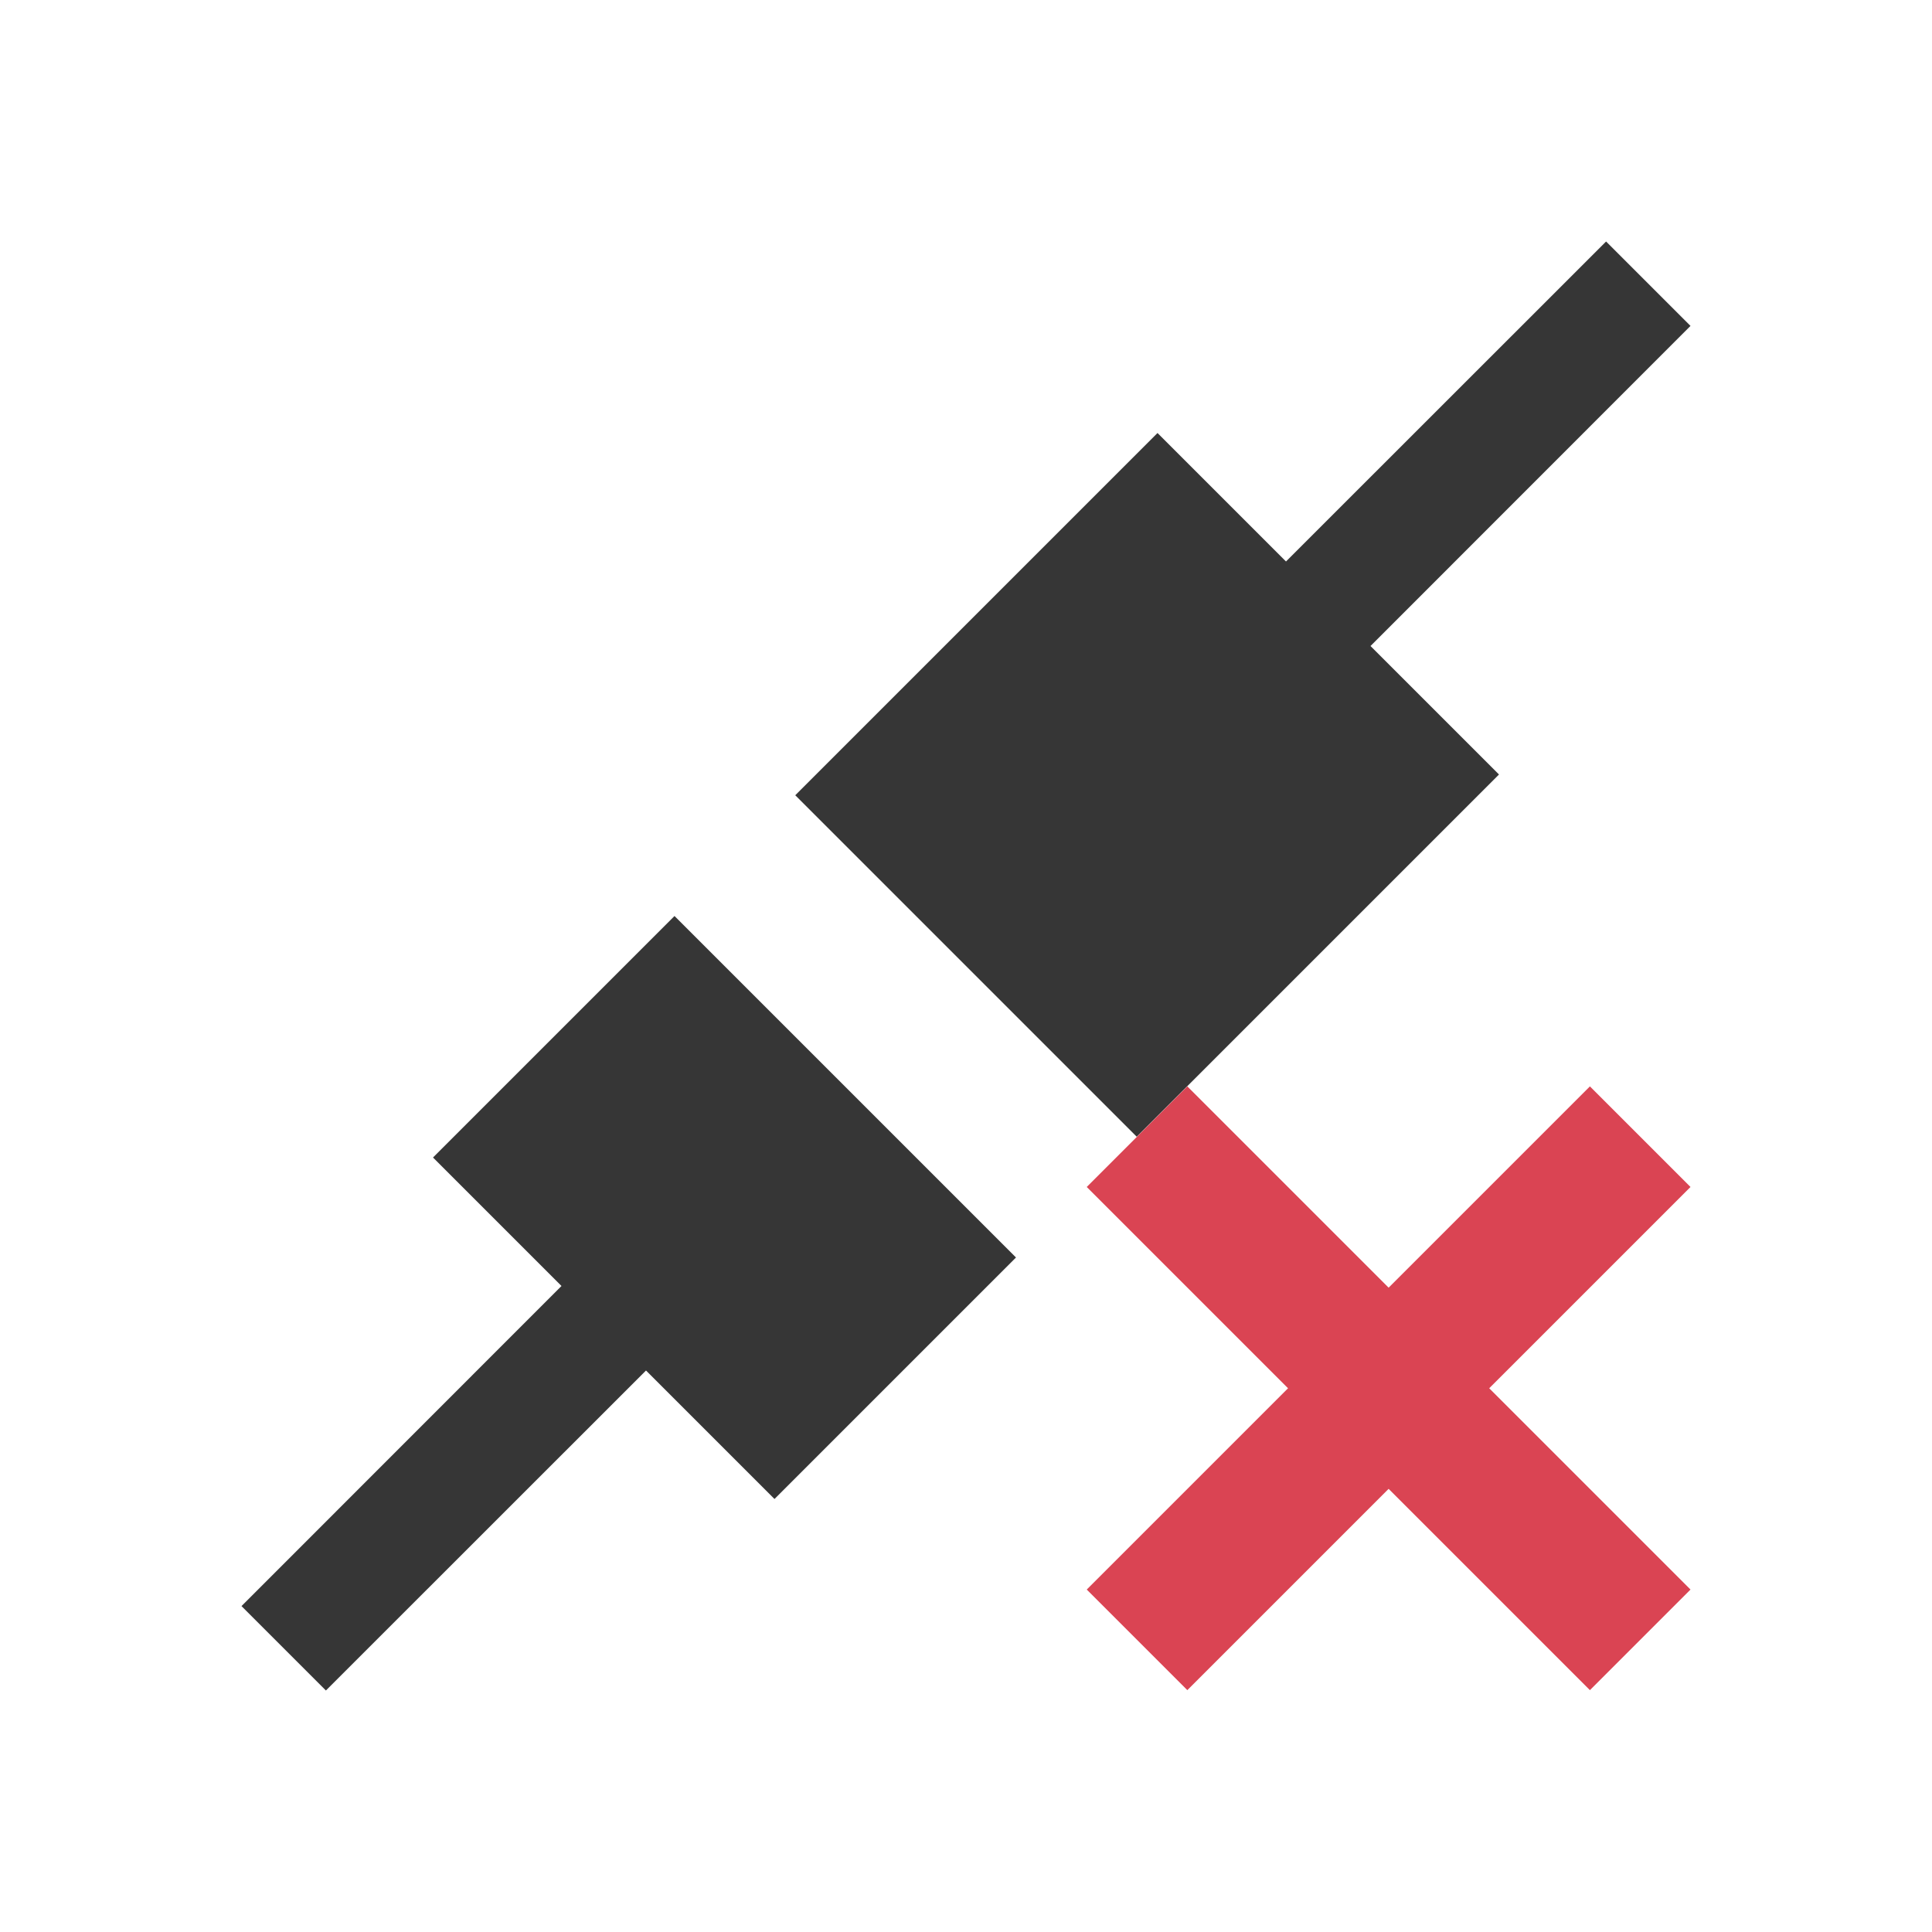
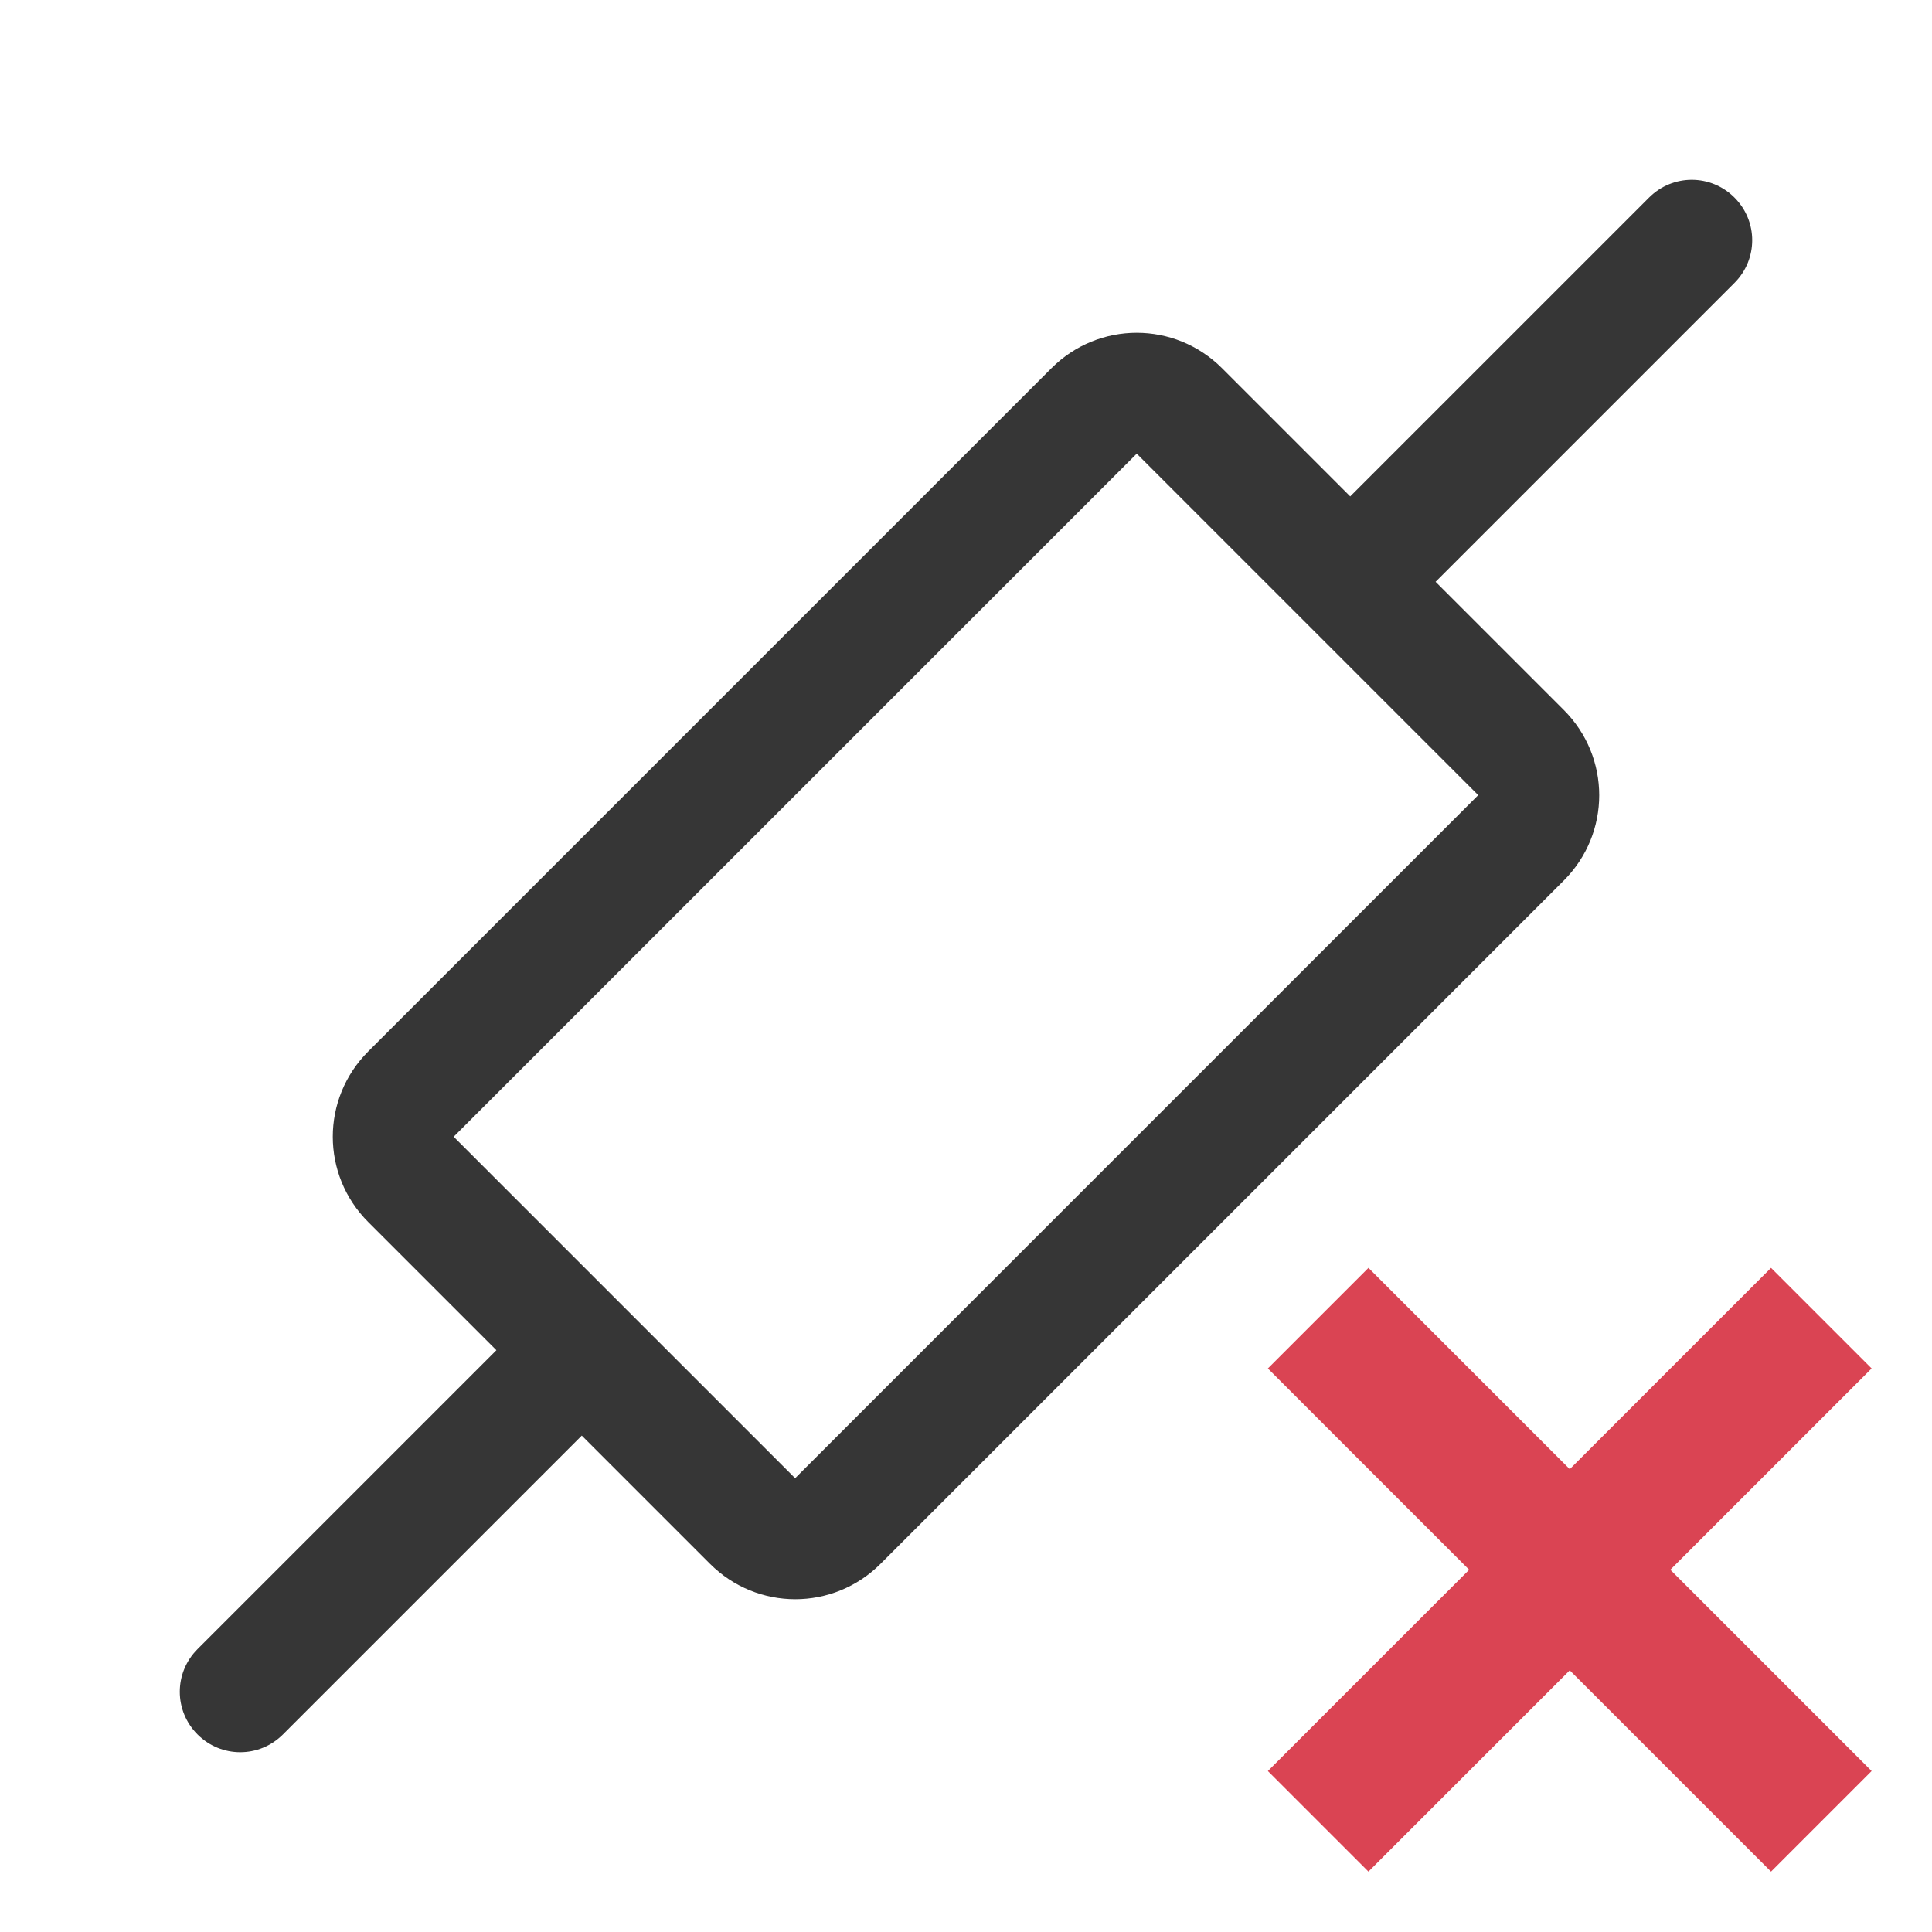
- <svg xmlns="http://www.w3.org/2000/svg" viewBox="0 0 16 16">
-   <defs id="defs3051">
-     <style type="text/css" id="current-color-scheme">
-       .ColorScheme-Text {
+ <svg xmlns="http://www.w3.org/2000/svg" version="1.1" viewBox="0 0 16 16">
+   <defs>
+     <style id="current-color-scheme" type="text/css">.ColorScheme-Text {
        color:#363636;
      }
      .ColorScheme-NegativeText {
        color:#da4453;
-       }
-       </style>
+       }</style>
  </defs>
-   <path style="fill:currentColor;fill-opacity:1;stroke:none" d="M 13.301 2 L 10.65 4.65 L 9.586 3.586 L 6.586 6.586 L 9.414 9.414 L 12.414 6.414 L 11.35 5.35 L 14 2.699 L 13.301 2 z M 5.586 7.586 L 3.586 9.586 L 4.65 10.65 L 2 13.301 L 2.699 14 L 5.35 11.35 L 6.414 12.414 L 8.414 10.414 L 5.586 7.586 z " class="ColorScheme-Text" />
-   <path style="fill:currentColor;fill-opacity:1;stroke:none" d="M 9,9.83 10.667,11.497 9,13.164 9.833,13.997 11.5,12.33 13.167,13.997 14,13.164 12.333,11.497 14,9.83 13.167,8.997 11.5,10.664 9.833,8.997 Z" class="ColorScheme-NegativeText" />
+   <path class="ColorScheme-NegativeText" d="M 10.5,11.333 12.167,13 10.5,14.667 11.333,15.5 13,13.833 14.667,15.5 15.5,14.667 13.833,13 15.5,11.333 14.667,10.5 13,12.167 11.333,10.5 Z" fill="currentColor" />
+   <path class="ColorScheme-Text" d="m14.364 1.636c-0.196-0.196-0.511-0.196-0.707 0l-2.475 2.475-1.061-1.061c-0.392-0.392-1.022-0.392-1.414 0l-5.657 5.657c-0.392 0.392-0.392 1.022-5e-7 1.414l1.061 1.061-2.475 2.475c-0.196 0.196-0.196 0.511 2e-7 0.707s0.511 0.196 0.707 1e-6l2.475-2.475 1.061 1.061c0.392 0.392 1.022 0.392 1.414-1e-6l5.657-5.657c0.392-0.392 0.392-1.022 0-1.414l-1.061-1.061 2.475-2.475c0.196-0.196 0.196-0.511 0-0.707zm-4.95 2.121 2.828 2.828-5.657 5.657-2.828-2.828z" fill="currentColor" />
</svg>
